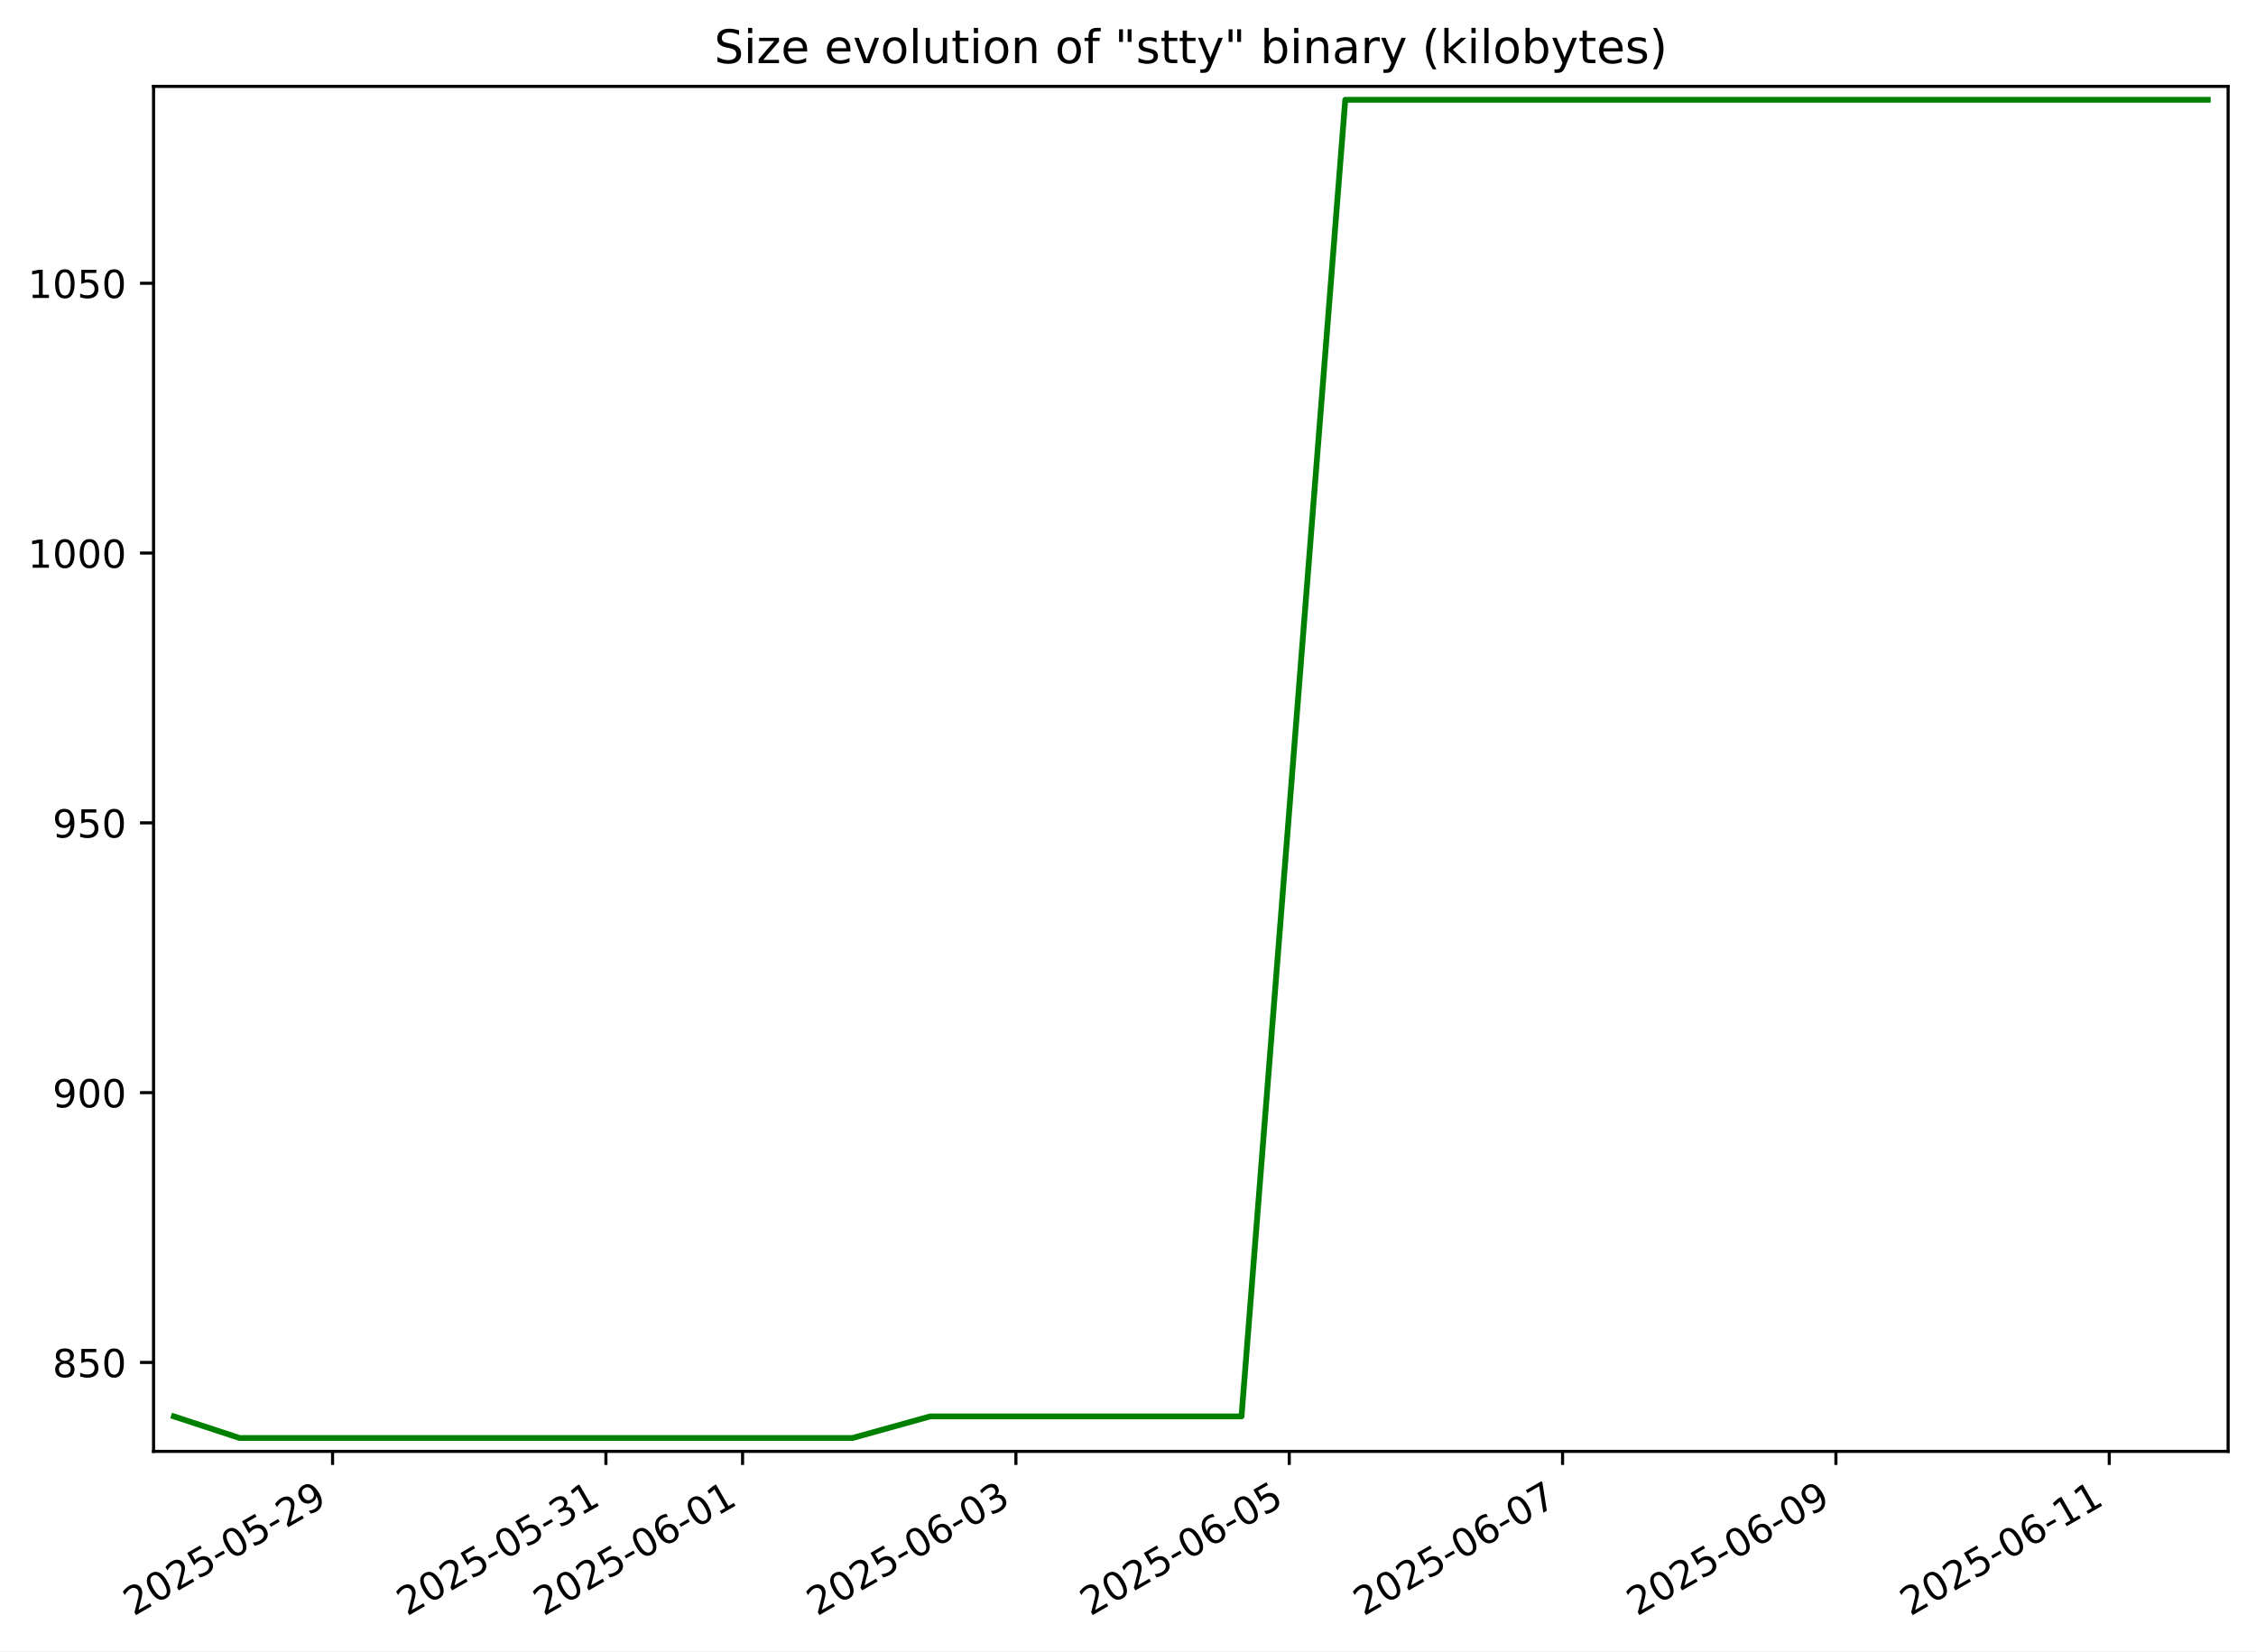
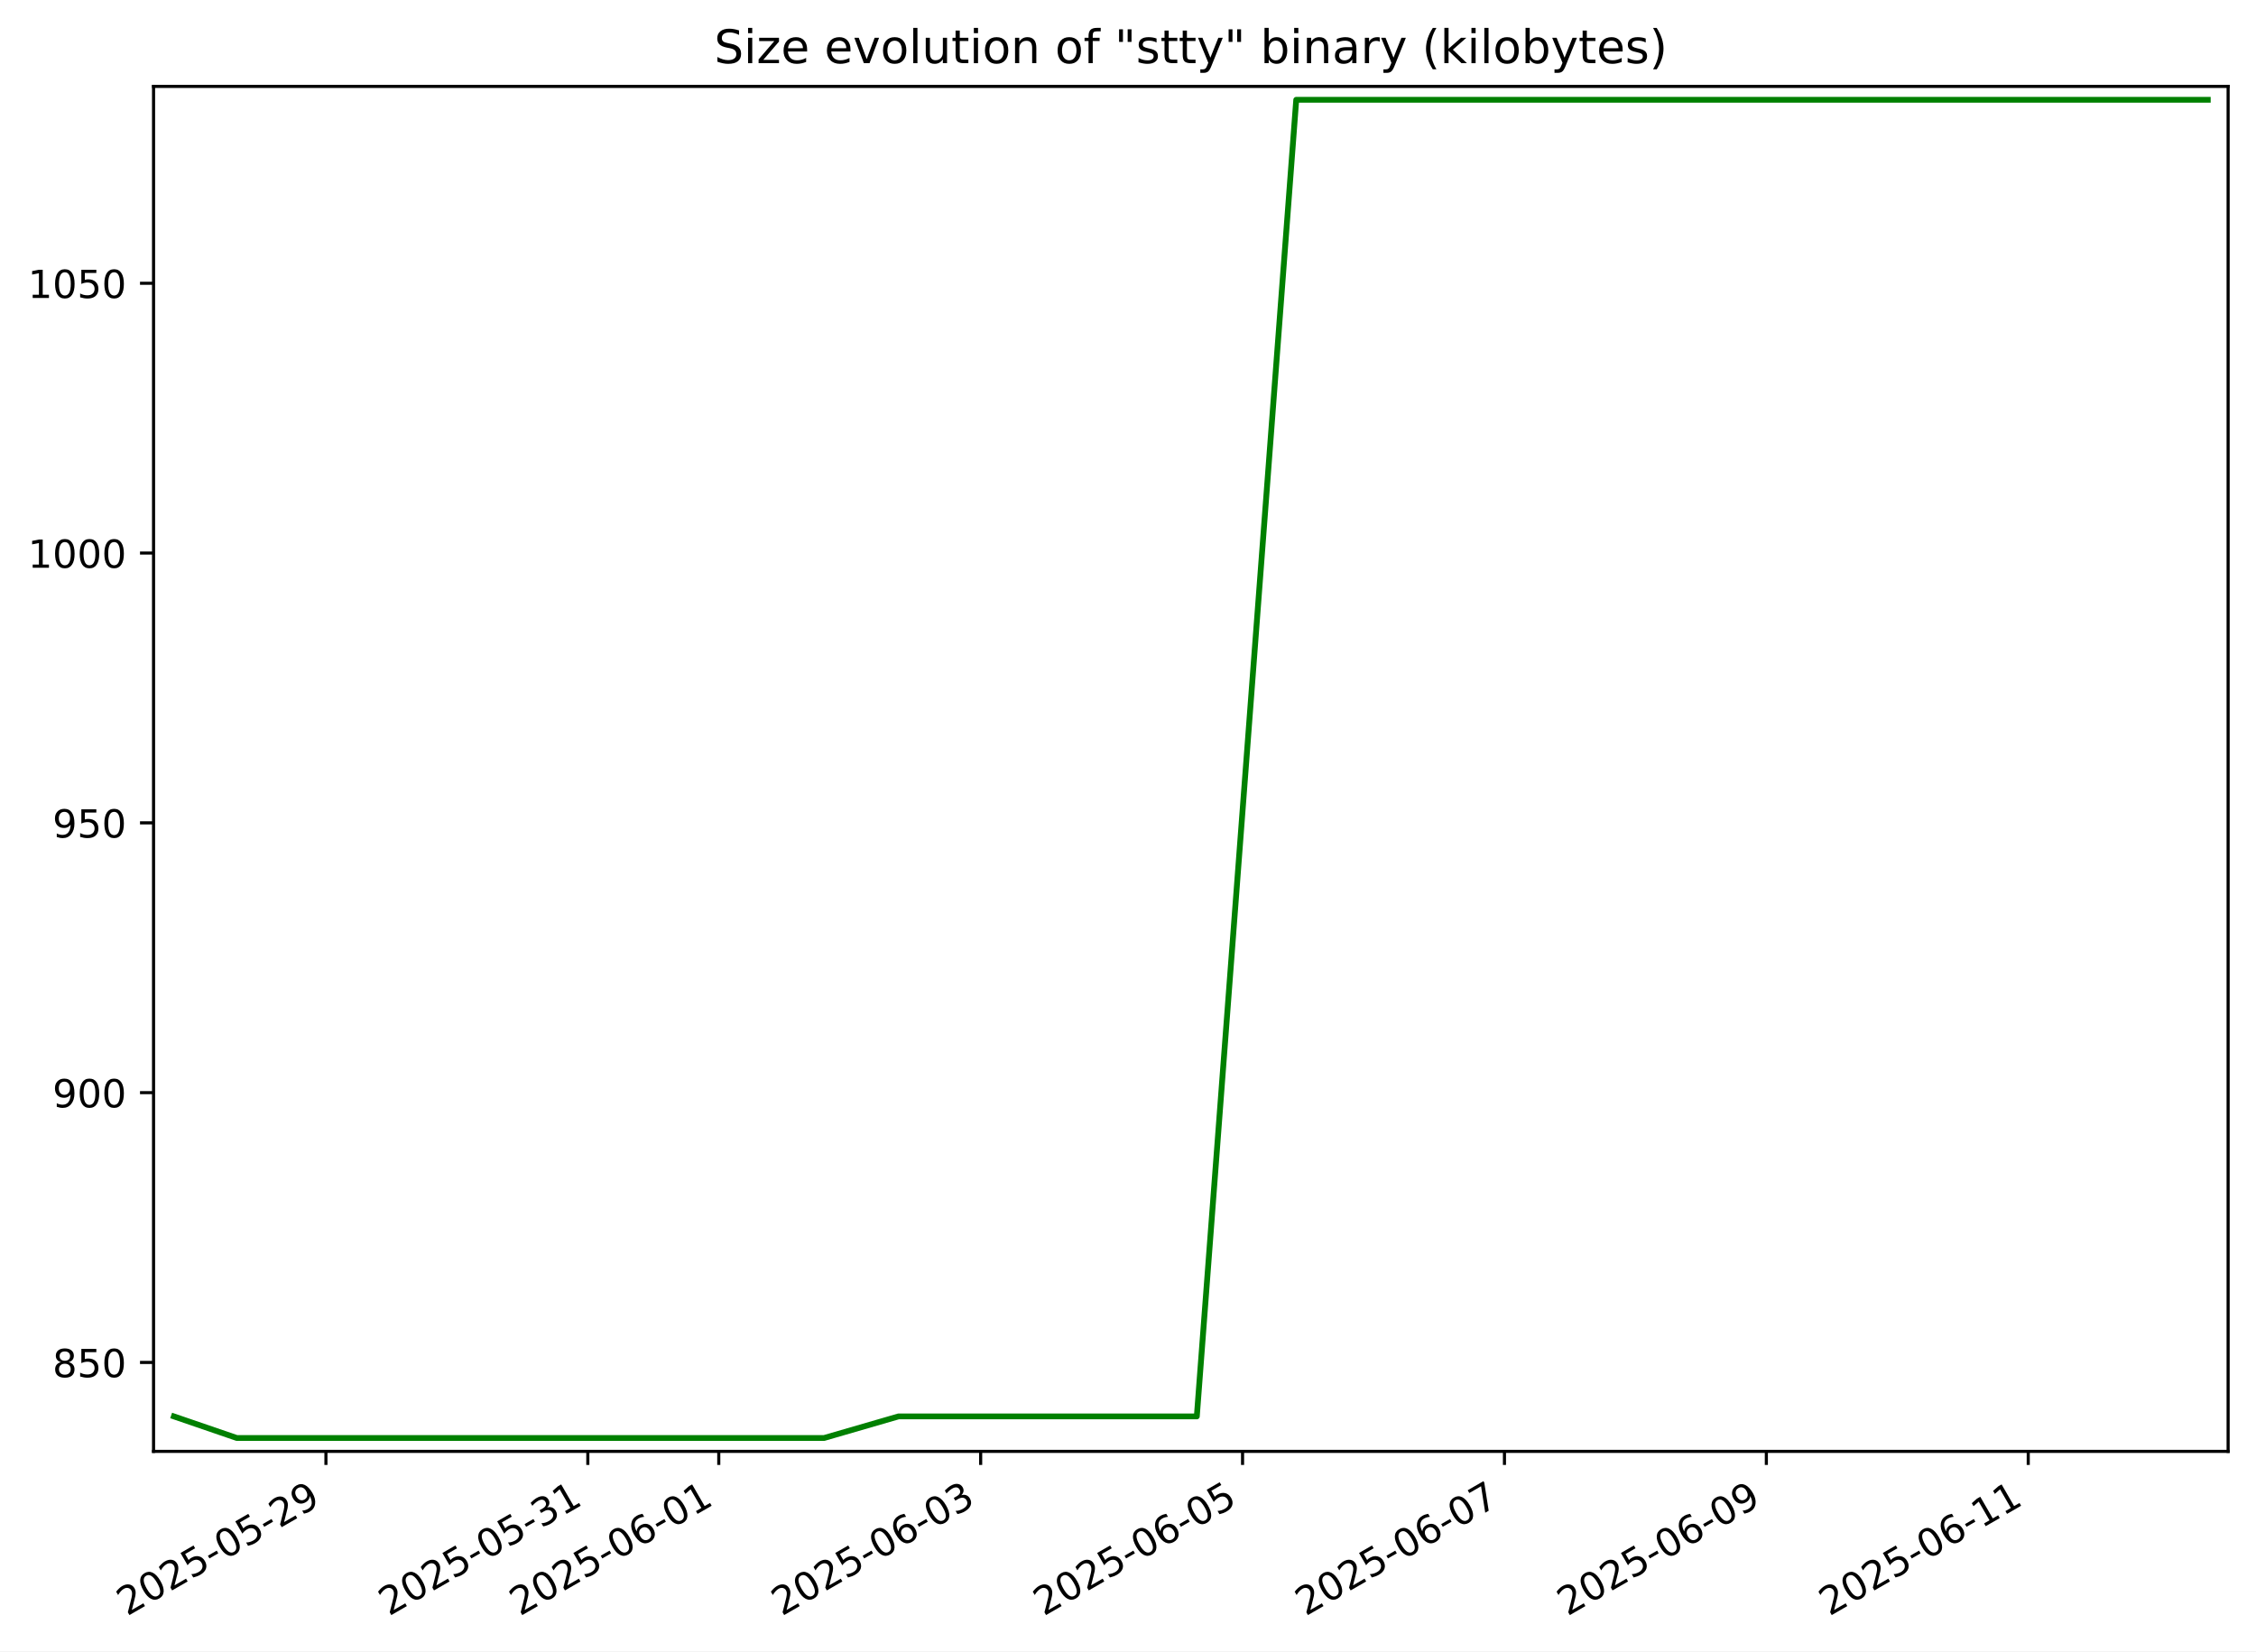
<svg xmlns="http://www.w3.org/2000/svg" xmlns:xlink="http://www.w3.org/1999/xlink" width="582.53pt" height="426.469pt" viewBox="0 0 582.53 426.469" version="1.1">
  <defs>
    <style type="text/css">*{stroke-linejoin: round; stroke-linecap: butt}</style>
  </defs>
  <g id="figure_1">
    <g id="patch_1">
      <path d="M -0 426.469  L 582.53 426.469  L 582.53 0  L -0 0  z " style="fill: #ffffff" />
    </g>
    <g id="axes_1">
      <g id="patch_2">
        <path d="M 39.65 374.83  L 575.33 374.83  L 575.33 22.318  L 39.65 22.318  z " style="fill: #ffffff" />
      </g>
      <g id="matplotlib.axis_1">
        <g id="xtick_1">
          <g id="line2d_1">
            <defs>
-               <path id="m2d747cf0f3" d="M 0 0  L 0 3.5  " style="stroke: #000000; stroke-width: 0.8" />
+               <path id="mff1697a110" d="M 0 0  L 0 3.5  " style="stroke: #000000; stroke-width: 0.8" />
            </defs>
            <g>
-               <use xlink:href="#m2d747cf0f3" x="85.875" y="374.83" style="stroke: #000000; stroke-width: 0.8" />
+               <use xlink:href="#mff1697a110" x="84.16" y="374.83" style="stroke: #000000; stroke-width: 0.8" />
            </g>
          </g>
          <g id="text_1">
-             <g transform="translate(34.50594 417.4684) rotate(-30) scale(0.1 -0.1)">
+             <g transform="translate(32.79091 417.4684) rotate(-30) scale(0.1 -0.1)">
              <defs>
                <path id="DejaVuSans-32" d="M 1228 531  L 3431 531  L 3431 0  L 469 0  L 469 531  Q 828 903 1448 1529  Q 2069 2156 2228 2338  Q 2531 2678 2651 2914  Q 2772 3150 2772 3378  Q 2772 3750 2511 3984  Q 2250 4219 1831 4219  Q 1534 4219 1204 4116  Q 875 4013 500 3803  L 500 4441  Q 881 4594 1212 4672  Q 1544 4750 1819 4750  Q 2544 4750 2975 4387  Q 3406 4025 3406 3419  Q 3406 3131 3298 2873  Q 3191 2616 2906 2266  Q 2828 2175 2409 1742  Q 1991 1309 1228 531  z " transform="scale(0.015625)" />
                <path id="DejaVuSans-30" d="M 2034 4250  Q 1547 4250 1301 3770  Q 1056 3291 1056 2328  Q 1056 1369 1301 889  Q 1547 409 2034 409  Q 2525 409 2770 889  Q 3016 1369 3016 2328  Q 3016 3291 2770 3770  Q 2525 4250 2034 4250  z M 2034 4750  Q 2819 4750 3233 4129  Q 3647 3509 3647 2328  Q 3647 1150 3233 529  Q 2819 -91 2034 -91  Q 1250 -91 836 529  Q 422 1150 422 2328  Q 422 3509 836 4129  Q 1250 4750 2034 4750  z " transform="scale(0.015625)" />
                <path id="DejaVuSans-35" d="M 691 4666  L 3169 4666  L 3169 4134  L 1269 4134  L 1269 2991  Q 1406 3038 1543 3061  Q 1681 3084 1819 3084  Q 2600 3084 3056 2656  Q 3513 2228 3513 1497  Q 3513 744 3044 326  Q 2575 -91 1722 -91  Q 1428 -91 1123 -41  Q 819 9 494 109  L 494 744  Q 775 591 1075 516  Q 1375 441 1709 441  Q 2250 441 2565 725  Q 2881 1009 2881 1497  Q 2881 1984 2565 2268  Q 2250 2553 1709 2553  Q 1456 2553 1204 2497  Q 953 2441 691 2322  L 691 4666  z " transform="scale(0.015625)" />
                <path id="DejaVuSans-2d" d="M 313 2009  L 1997 2009  L 1997 1497  L 313 1497  L 313 2009  z " transform="scale(0.015625)" />
                <path id="DejaVuSans-39" d="M 703 97  L 703 672  Q 941 559 1184 500  Q 1428 441 1663 441  Q 2288 441 2617 861  Q 2947 1281 2994 2138  Q 2813 1869 2534 1725  Q 2256 1581 1919 1581  Q 1219 1581 811 2004  Q 403 2428 403 3163  Q 403 3881 828 4315  Q 1253 4750 1959 4750  Q 2769 4750 3195 4129  Q 3622 3509 3622 2328  Q 3622 1225 3098 567  Q 2575 -91 1691 -91  Q 1453 -91 1209 -44  Q 966 3 703 97  z M 1959 2075  Q 2384 2075 2632 2365  Q 2881 2656 2881 3163  Q 2881 3666 2632 3958  Q 2384 4250 1959 4250  Q 1534 4250 1286 3958  Q 1038 3666 1038 3163  Q 1038 2656 1286 2365  Q 1534 2075 1959 2075  z " transform="scale(0.015625)" />
              </defs>
              <use xlink:href="#DejaVuSans-32" />
              <use xlink:href="#DejaVuSans-30" x="63.623" />
              <use xlink:href="#DejaVuSans-32" x="127.246" />
              <use xlink:href="#DejaVuSans-35" x="190.869" />
              <use xlink:href="#DejaVuSans-2d" x="254.492" />
              <use xlink:href="#DejaVuSans-30" x="290.576" />
              <use xlink:href="#DejaVuSans-35" x="354.199" />
              <use xlink:href="#DejaVuSans-2d" x="417.822" />
              <use xlink:href="#DejaVuSans-32" x="453.906" />
              <use xlink:href="#DejaVuSans-39" x="517.529" />
            </g>
          </g>
        </g>
        <g id="xtick_2">
          <g id="line2d_2">
            <g>
-               <use xlink:href="#m2d747cf0f3" x="156.454" y="374.83" style="stroke: #000000; stroke-width: 0.8" />
+               <use xlink:href="#mff1697a110" x="151.785" y="374.83" style="stroke: #000000; stroke-width: 0.8" />
            </g>
          </g>
          <g id="text_2">
-             <g transform="translate(105.0846 417.4684) rotate(-30) scale(0.1 -0.1)">
+             <g transform="translate(100.4154 417.4684) rotate(-30) scale(0.1 -0.1)">
              <defs>
                <path id="DejaVuSans-33" d="M 2597 2516  Q 3050 2419 3304 2112  Q 3559 1806 3559 1356  Q 3559 666 3084 287  Q 2609 -91 1734 -91  Q 1441 -91 1130 -33  Q 819 25 488 141  L 488 750  Q 750 597 1062 519  Q 1375 441 1716 441  Q 2309 441 2620 675  Q 2931 909 2931 1356  Q 2931 1769 2642 2001  Q 2353 2234 1838 2234  L 1294 2234  L 1294 2753  L 1863 2753  Q 2328 2753 2575 2939  Q 2822 3125 2822 3475  Q 2822 3834 2567 4026  Q 2313 4219 1838 4219  Q 1578 4219 1281 4162  Q 984 4106 628 3988  L 628 4550  Q 988 4650 1302 4700  Q 1616 4750 1894 4750  Q 2613 4750 3031 4423  Q 3450 4097 3450 3541  Q 3450 3153 3228 2886  Q 3006 2619 2597 2516  z " transform="scale(0.015625)" />
                <path id="DejaVuSans-31" d="M 794 531  L 1825 531  L 1825 4091  L 703 3866  L 703 4441  L 1819 4666  L 2450 4666  L 2450 531  L 3481 531  L 3481 0  L 794 0  L 794 531  z " transform="scale(0.015625)" />
              </defs>
              <use xlink:href="#DejaVuSans-32" />
              <use xlink:href="#DejaVuSans-30" x="63.623" />
              <use xlink:href="#DejaVuSans-32" x="127.246" />
              <use xlink:href="#DejaVuSans-35" x="190.869" />
              <use xlink:href="#DejaVuSans-2d" x="254.492" />
              <use xlink:href="#DejaVuSans-30" x="290.576" />
              <use xlink:href="#DejaVuSans-35" x="354.199" />
              <use xlink:href="#DejaVuSans-2d" x="417.822" />
              <use xlink:href="#DejaVuSans-33" x="453.906" />
              <use xlink:href="#DejaVuSans-31" x="517.529" />
            </g>
          </g>
        </g>
        <g id="xtick_3">
          <g id="line2d_3">
            <g>
-               <use xlink:href="#m2d747cf0f3" x="191.743" y="374.83" style="stroke: #000000; stroke-width: 0.8" />
+               <use xlink:href="#mff1697a110" x="185.597" y="374.83" style="stroke: #000000; stroke-width: 0.8" />
            </g>
          </g>
          <g id="text_3">
-             <g transform="translate(140.374 417.4684) rotate(-30) scale(0.1 -0.1)">
+             <g transform="translate(134.2276 417.4684) rotate(-30) scale(0.1 -0.1)">
              <defs>
                <path id="DejaVuSans-36" d="M 2113 2584  Q 1688 2584 1439 2293  Q 1191 2003 1191 1497  Q 1191 994 1439 701  Q 1688 409 2113 409  Q 2538 409 2786 701  Q 3034 994 3034 1497  Q 3034 2003 2786 2293  Q 2538 2584 2113 2584  z M 3366 4563  L 3366 3988  Q 3128 4100 2886 4159  Q 2644 4219 2406 4219  Q 1781 4219 1451 3797  Q 1122 3375 1075 2522  Q 1259 2794 1537 2939  Q 1816 3084 2150 3084  Q 2853 3084 3261 2657  Q 3669 2231 3669 1497  Q 3669 778 3244 343  Q 2819 -91 2113 -91  Q 1303 -91 875 529  Q 447 1150 447 2328  Q 447 3434 972 4092  Q 1497 4750 2381 4750  Q 2619 4750 2861 4703  Q 3103 4656 3366 4563  z " transform="scale(0.015625)" />
              </defs>
              <use xlink:href="#DejaVuSans-32" />
              <use xlink:href="#DejaVuSans-30" x="63.623" />
              <use xlink:href="#DejaVuSans-32" x="127.246" />
              <use xlink:href="#DejaVuSans-35" x="190.869" />
              <use xlink:href="#DejaVuSans-2d" x="254.492" />
              <use xlink:href="#DejaVuSans-30" x="290.576" />
              <use xlink:href="#DejaVuSans-36" x="354.199" />
              <use xlink:href="#DejaVuSans-2d" x="417.822" />
              <use xlink:href="#DejaVuSans-30" x="453.906" />
              <use xlink:href="#DejaVuSans-31" x="517.529" />
            </g>
          </g>
        </g>
        <g id="xtick_4">
          <g id="line2d_4">
            <g>
-               <use xlink:href="#m2d747cf0f3" x="262.322" y="374.83" style="stroke: #000000; stroke-width: 0.8" />
+               <use xlink:href="#mff1697a110" x="253.222" y="374.83" style="stroke: #000000; stroke-width: 0.8" />
            </g>
          </g>
          <g id="text_4">
-             <g transform="translate(210.9526 417.4684) rotate(-30) scale(0.1 -0.1)">
+             <g transform="translate(201.8521 417.4684) rotate(-30) scale(0.1 -0.1)">
              <use xlink:href="#DejaVuSans-32" />
              <use xlink:href="#DejaVuSans-30" x="63.623" />
              <use xlink:href="#DejaVuSans-32" x="127.246" />
              <use xlink:href="#DejaVuSans-35" x="190.869" />
              <use xlink:href="#DejaVuSans-2d" x="254.492" />
              <use xlink:href="#DejaVuSans-30" x="290.576" />
              <use xlink:href="#DejaVuSans-36" x="354.199" />
              <use xlink:href="#DejaVuSans-2d" x="417.822" />
              <use xlink:href="#DejaVuSans-30" x="453.906" />
              <use xlink:href="#DejaVuSans-33" x="517.529" />
            </g>
          </g>
        </g>
        <g id="xtick_5">
          <g id="line2d_5">
            <g>
-               <use xlink:href="#m2d747cf0f3" x="332.901" y="374.83" style="stroke: #000000; stroke-width: 0.8" />
+               <use xlink:href="#mff1697a110" x="320.846" y="374.83" style="stroke: #000000; stroke-width: 0.8" />
            </g>
          </g>
          <g id="text_5">
-             <g transform="translate(281.5313 417.4684) rotate(-30) scale(0.1 -0.1)">
+             <g transform="translate(269.4766 417.4684) rotate(-30) scale(0.1 -0.1)">
              <use xlink:href="#DejaVuSans-32" />
              <use xlink:href="#DejaVuSans-30" x="63.623" />
              <use xlink:href="#DejaVuSans-32" x="127.246" />
              <use xlink:href="#DejaVuSans-35" x="190.869" />
              <use xlink:href="#DejaVuSans-2d" x="254.492" />
              <use xlink:href="#DejaVuSans-30" x="290.576" />
              <use xlink:href="#DejaVuSans-36" x="354.199" />
              <use xlink:href="#DejaVuSans-2d" x="417.822" />
              <use xlink:href="#DejaVuSans-30" x="453.906" />
              <use xlink:href="#DejaVuSans-35" x="517.529" />
            </g>
          </g>
        </g>
        <g id="xtick_6">
          <g id="line2d_6">
            <g>
-               <use xlink:href="#m2d747cf0f3" x="403.479" y="374.83" style="stroke: #000000; stroke-width: 0.8" />
+               <use xlink:href="#mff1697a110" x="388.471" y="374.83" style="stroke: #000000; stroke-width: 0.8" />
            </g>
          </g>
          <g id="text_6">
-             <g transform="translate(352.11 417.4684) rotate(-30) scale(0.1 -0.1)">
+             <g transform="translate(337.1011 417.4684) rotate(-30) scale(0.1 -0.1)">
              <defs>
                <path id="DejaVuSans-37" d="M 525 4666  L 3525 4666  L 3525 4397  L 1831 0  L 1172 0  L 2766 4134  L 525 4134  L 525 4666  z " transform="scale(0.015625)" />
              </defs>
              <use xlink:href="#DejaVuSans-32" />
              <use xlink:href="#DejaVuSans-30" x="63.623" />
              <use xlink:href="#DejaVuSans-32" x="127.246" />
              <use xlink:href="#DejaVuSans-35" x="190.869" />
              <use xlink:href="#DejaVuSans-2d" x="254.492" />
              <use xlink:href="#DejaVuSans-30" x="290.576" />
              <use xlink:href="#DejaVuSans-36" x="354.199" />
              <use xlink:href="#DejaVuSans-2d" x="417.822" />
              <use xlink:href="#DejaVuSans-30" x="453.906" />
              <use xlink:href="#DejaVuSans-37" x="517.529" />
            </g>
          </g>
        </g>
        <g id="xtick_7">
          <g id="line2d_7">
            <g>
-               <use xlink:href="#m2d747cf0f3" x="474.058" y="374.83" style="stroke: #000000; stroke-width: 0.8" />
+               <use xlink:href="#mff1697a110" x="456.095" y="374.83" style="stroke: #000000; stroke-width: 0.8" />
            </g>
          </g>
          <g id="text_7">
-             <g transform="translate(422.6887 417.4684) rotate(-30) scale(0.1 -0.1)">
+             <g transform="translate(404.7255 417.4684) rotate(-30) scale(0.1 -0.1)">
              <use xlink:href="#DejaVuSans-32" />
              <use xlink:href="#DejaVuSans-30" x="63.623" />
              <use xlink:href="#DejaVuSans-32" x="127.246" />
              <use xlink:href="#DejaVuSans-35" x="190.869" />
              <use xlink:href="#DejaVuSans-2d" x="254.492" />
              <use xlink:href="#DejaVuSans-30" x="290.576" />
              <use xlink:href="#DejaVuSans-36" x="354.199" />
              <use xlink:href="#DejaVuSans-2d" x="417.822" />
              <use xlink:href="#DejaVuSans-30" x="453.906" />
              <use xlink:href="#DejaVuSans-39" x="517.529" />
            </g>
          </g>
        </g>
        <g id="xtick_8">
          <g id="line2d_8">
            <g>
-               <use xlink:href="#m2d747cf0f3" x="544.637" y="374.83" style="stroke: #000000; stroke-width: 0.8" />
+               <use xlink:href="#mff1697a110" x="523.719" y="374.83" style="stroke: #000000; stroke-width: 0.8" />
            </g>
          </g>
          <g id="text_8">
-             <g transform="translate(493.2674 417.4684) rotate(-30) scale(0.1 -0.1)">
+             <g transform="translate(472.35 417.4684) rotate(-30) scale(0.1 -0.1)">
              <use xlink:href="#DejaVuSans-32" />
              <use xlink:href="#DejaVuSans-30" x="63.623" />
              <use xlink:href="#DejaVuSans-32" x="127.246" />
              <use xlink:href="#DejaVuSans-35" x="190.869" />
              <use xlink:href="#DejaVuSans-2d" x="254.492" />
              <use xlink:href="#DejaVuSans-30" x="290.576" />
              <use xlink:href="#DejaVuSans-36" x="354.199" />
              <use xlink:href="#DejaVuSans-2d" x="417.822" />
              <use xlink:href="#DejaVuSans-31" x="453.906" />
              <use xlink:href="#DejaVuSans-31" x="517.529" />
            </g>
          </g>
        </g>
      </g>
      <g id="matplotlib.axis_2">
        <g id="ytick_1">
          <g id="line2d_9">
            <defs>
-               <path id="mf7f276a95d" d="M 0 0  L -3.5 0  " style="stroke: #000000; stroke-width: 0.8" />
+               <path id="m56bf2a8fbd" d="M 0 0  L -3.5 0  " style="stroke: #000000; stroke-width: 0.8" />
            </defs>
            <g>
-               <use xlink:href="#mf7f276a95d" x="39.65" y="351.864" style="stroke: #000000; stroke-width: 0.8" />
+               <use xlink:href="#m56bf2a8fbd" x="39.65" y="351.864" style="stroke: #000000; stroke-width: 0.8" />
            </g>
          </g>
          <g id="text_9">
            <g transform="translate(13.5625 355.6637) scale(0.1 -0.1)">
              <defs>
                <path id="DejaVuSans-38" d="M 2034 2216  Q 1584 2216 1326 1975  Q 1069 1734 1069 1313  Q 1069 891 1326 650  Q 1584 409 2034 409  Q 2484 409 2743 651  Q 3003 894 3003 1313  Q 3003 1734 2745 1975  Q 2488 2216 2034 2216  z M 1403 2484  Q 997 2584 770 2862  Q 544 3141 544 3541  Q 544 4100 942 4425  Q 1341 4750 2034 4750  Q 2731 4750 3128 4425  Q 3525 4100 3525 3541  Q 3525 3141 3298 2862  Q 3072 2584 2669 2484  Q 3125 2378 3379 2068  Q 3634 1759 3634 1313  Q 3634 634 3220 271  Q 2806 -91 2034 -91  Q 1263 -91 848 271  Q 434 634 434 1313  Q 434 1759 690 2068  Q 947 2378 1403 2484  z M 1172 3481  Q 1172 3119 1398 2916  Q 1625 2713 2034 2713  Q 2441 2713 2670 2916  Q 2900 3119 2900 3481  Q 2900 3844 2670 4047  Q 2441 4250 2034 4250  Q 1625 4250 1398 4047  Q 1172 3844 1172 3481  z " transform="scale(0.015625)" />
              </defs>
              <use xlink:href="#DejaVuSans-38" />
              <use xlink:href="#DejaVuSans-35" x="63.623" />
              <use xlink:href="#DejaVuSans-30" x="127.246" />
            </g>
          </g>
        </g>
        <g id="ytick_2">
          <g id="line2d_10">
            <g>
-               <use xlink:href="#mf7f276a95d" x="39.65" y="282.187" style="stroke: #000000; stroke-width: 0.8" />
+               <use xlink:href="#m56bf2a8fbd" x="39.65" y="282.187" style="stroke: #000000; stroke-width: 0.8" />
            </g>
          </g>
          <g id="text_10">
            <g transform="translate(13.5625 285.9862) scale(0.1 -0.1)">
              <use xlink:href="#DejaVuSans-39" />
              <use xlink:href="#DejaVuSans-30" x="63.623" />
              <use xlink:href="#DejaVuSans-30" x="127.246" />
            </g>
          </g>
        </g>
        <g id="ytick_3">
          <g id="line2d_11">
            <g>
-               <use xlink:href="#mf7f276a95d" x="39.65" y="212.51" style="stroke: #000000; stroke-width: 0.8" />
+               <use xlink:href="#m56bf2a8fbd" x="39.65" y="212.51" style="stroke: #000000; stroke-width: 0.8" />
            </g>
          </g>
          <g id="text_11">
            <g transform="translate(13.5625 216.3088) scale(0.1 -0.1)">
              <use xlink:href="#DejaVuSans-39" />
              <use xlink:href="#DejaVuSans-35" x="63.623" />
              <use xlink:href="#DejaVuSans-30" x="127.246" />
            </g>
          </g>
        </g>
        <g id="ytick_4">
          <g id="line2d_12">
            <g>
-               <use xlink:href="#mf7f276a95d" x="39.65" y="142.832" style="stroke: #000000; stroke-width: 0.8" />
+               <use xlink:href="#m56bf2a8fbd" x="39.65" y="142.832" style="stroke: #000000; stroke-width: 0.8" />
            </g>
          </g>
          <g id="text_12">
            <g transform="translate(7.2 146.6314) scale(0.1 -0.1)">
              <use xlink:href="#DejaVuSans-31" />
              <use xlink:href="#DejaVuSans-30" x="63.623" />
              <use xlink:href="#DejaVuSans-30" x="127.246" />
              <use xlink:href="#DejaVuSans-30" x="190.869" />
            </g>
          </g>
        </g>
        <g id="ytick_5">
          <g id="line2d_13">
            <g>
-               <use xlink:href="#mf7f276a95d" x="39.65" y="73.155" style="stroke: #000000; stroke-width: 0.8" />
+               <use xlink:href="#m56bf2a8fbd" x="39.65" y="73.155" style="stroke: #000000; stroke-width: 0.8" />
            </g>
          </g>
          <g id="text_13">
            <g transform="translate(7.2 76.95399) scale(0.1 -0.1)">
              <use xlink:href="#DejaVuSans-31" />
              <use xlink:href="#DejaVuSans-30" x="63.623" />
              <use xlink:href="#DejaVuSans-35" x="127.246" />
              <use xlink:href="#DejaVuSans-30" x="190.869" />
            </g>
          </g>
        </g>
      </g>
      <g id="line2d_14">
-         <path d="M 44.902 365.8  L 61.854 371.374  L 82.357 371.374  L 105.389 371.374  L 148.732 371.374  L 184.014 371.374  L 203.901 371.374  L 220.131 371.374  L 240.182 365.8  L 245.669 365.8  L 275.562 365.8  L 292.686 365.8  L 305.994 365.8  L 320.575 365.8  L 347.366 25.774  L 357.839 25.774  L 382.64 25.774  L 383.001 25.774  L 430.112 25.774  L 458.585 25.774  L 460.782 25.774  L 493.611 25.774  L 504.007 25.774  L 519.849 25.774  L 563.659 25.774  L 570.078 25.774  " clip-path="url(#pb3142e5763)" style="fill: none; stroke: #008000; stroke-width: 1.5; stroke-linecap: square" />
+         <path d="M 44.902 365.8  L 61.145 371.374  L 80.789 371.374  L 102.857 371.374  L 144.386 371.374  L 178.192 371.374  L 197.246 371.374  L 212.797 371.374  L 232.008 365.8  L 237.266 365.8  L 265.907 365.8  L 282.314 365.8  L 295.066 365.8  L 309.036 365.8  L 334.706 25.774  L 344.74 25.774  L 368.503 25.774  L 368.849 25.774  L 413.988 25.774  L 441.269 25.774  L 443.375 25.774  L 474.829 25.774  L 484.79 25.774  L 499.969 25.774  L 541.945 25.774  L 548.096 25.774  L 570.078 25.774  " clip-path="url(#pa91f07decc)" style="fill: none; stroke: #008000; stroke-width: 1.5; stroke-linecap: square" />
      </g>
      <g id="patch_3">
        <path d="M 39.65 374.83  L 39.65 22.318  " style="fill: none; stroke: #000000; stroke-width: 0.8; stroke-linejoin: miter; stroke-linecap: square" />
      </g>
      <g id="patch_4">
        <path d="M 575.33 374.83  L 575.33 22.318  " style="fill: none; stroke: #000000; stroke-width: 0.8; stroke-linejoin: miter; stroke-linecap: square" />
      </g>
      <g id="patch_5">
        <path d="M 39.65 374.83  L 575.33 374.83  " style="fill: none; stroke: #000000; stroke-width: 0.8; stroke-linejoin: miter; stroke-linecap: square" />
      </g>
      <g id="patch_6">
        <path d="M 39.65 22.318  L 575.33 22.318  " style="fill: none; stroke: #000000; stroke-width: 0.8; stroke-linejoin: miter; stroke-linecap: square" />
      </g>
      <g id="text_14">
        <g transform="translate(184.4131 16.31812) scale(0.12 -0.12)">
          <defs>
            <path id="DejaVuSans-53" d="M 3425 4513  L 3425 3897  Q 3066 4069 2747 4153  Q 2428 4238 2131 4238  Q 1616 4238 1336 4038  Q 1056 3838 1056 3469  Q 1056 3159 1242 3001  Q 1428 2844 1947 2747  L 2328 2669  Q 3034 2534 3370 2195  Q 3706 1856 3706 1288  Q 3706 609 3251 259  Q 2797 -91 1919 -91  Q 1588 -91 1214 -16  Q 841 59 441 206  L 441 856  Q 825 641 1194 531  Q 1563 422 1919 422  Q 2459 422 2753 634  Q 3047 847 3047 1241  Q 3047 1584 2836 1778  Q 2625 1972 2144 2069  L 1759 2144  Q 1053 2284 737 2584  Q 422 2884 422 3419  Q 422 4038 858 4394  Q 1294 4750 2059 4750  Q 2388 4750 2728 4690  Q 3069 4631 3425 4513  z " transform="scale(0.015625)" />
            <path id="DejaVuSans-69" d="M 603 3500  L 1178 3500  L 1178 0  L 603 0  L 603 3500  z M 603 4863  L 1178 4863  L 1178 4134  L 603 4134  L 603 4863  z " transform="scale(0.015625)" />
            <path id="DejaVuSans-7a" d="M 353 3500  L 3084 3500  L 3084 2975  L 922 459  L 3084 459  L 3084 0  L 275 0  L 275 525  L 2438 3041  L 353 3041  L 353 3500  z " transform="scale(0.015625)" />
            <path id="DejaVuSans-65" d="M 3597 1894  L 3597 1613  L 953 1613  Q 991 1019 1311 708  Q 1631 397 2203 397  Q 2534 397 2845 478  Q 3156 559 3463 722  L 3463 178  Q 3153 47 2828 -22  Q 2503 -91 2169 -91  Q 1331 -91 842 396  Q 353 884 353 1716  Q 353 2575 817 3079  Q 1281 3584 2069 3584  Q 2775 3584 3186 3129  Q 3597 2675 3597 1894  z M 3022 2063  Q 3016 2534 2758 2815  Q 2500 3097 2075 3097  Q 1594 3097 1305 2825  Q 1016 2553 972 2059  L 3022 2063  z " transform="scale(0.015625)" />
            <path id="DejaVuSans-20" transform="scale(0.015625)" />
            <path id="DejaVuSans-76" d="M 191 3500  L 800 3500  L 1894 563  L 2988 3500  L 3597 3500  L 2284 0  L 1503 0  L 191 3500  z " transform="scale(0.015625)" />
            <path id="DejaVuSans-6f" d="M 1959 3097  Q 1497 3097 1228 2736  Q 959 2375 959 1747  Q 959 1119 1226 758  Q 1494 397 1959 397  Q 2419 397 2687 759  Q 2956 1122 2956 1747  Q 2956 2369 2687 2733  Q 2419 3097 1959 3097  z M 1959 3584  Q 2709 3584 3137 3096  Q 3566 2609 3566 1747  Q 3566 888 3137 398  Q 2709 -91 1959 -91  Q 1206 -91 779 398  Q 353 888 353 1747  Q 353 2609 779 3096  Q 1206 3584 1959 3584  z " transform="scale(0.015625)" />
            <path id="DejaVuSans-6c" d="M 603 4863  L 1178 4863  L 1178 0  L 603 0  L 603 4863  z " transform="scale(0.015625)" />
            <path id="DejaVuSans-75" d="M 544 1381  L 544 3500  L 1119 3500  L 1119 1403  Q 1119 906 1312 657  Q 1506 409 1894 409  Q 2359 409 2629 706  Q 2900 1003 2900 1516  L 2900 3500  L 3475 3500  L 3475 0  L 2900 0  L 2900 538  Q 2691 219 2414 64  Q 2138 -91 1772 -91  Q 1169 -91 856 284  Q 544 659 544 1381  z M 1991 3584  L 1991 3584  z " transform="scale(0.015625)" />
            <path id="DejaVuSans-74" d="M 1172 4494  L 1172 3500  L 2356 3500  L 2356 3053  L 1172 3053  L 1172 1153  Q 1172 725 1289 603  Q 1406 481 1766 481  L 2356 481  L 2356 0  L 1766 0  Q 1100 0 847 248  Q 594 497 594 1153  L 594 3053  L 172 3053  L 172 3500  L 594 3500  L 594 4494  L 1172 4494  z " transform="scale(0.015625)" />
            <path id="DejaVuSans-6e" d="M 3513 2113  L 3513 0  L 2938 0  L 2938 2094  Q 2938 2591 2744 2837  Q 2550 3084 2163 3084  Q 1697 3084 1428 2787  Q 1159 2491 1159 1978  L 1159 0  L 581 0  L 581 3500  L 1159 3500  L 1159 2956  Q 1366 3272 1645 3428  Q 1925 3584 2291 3584  Q 2894 3584 3203 3211  Q 3513 2838 3513 2113  z " transform="scale(0.015625)" />
            <path id="DejaVuSans-66" d="M 2375 4863  L 2375 4384  L 1825 4384  Q 1516 4384 1395 4259  Q 1275 4134 1275 3809  L 1275 3500  L 2222 3500  L 2222 3053  L 1275 3053  L 1275 0  L 697 0  L 697 3053  L 147 3053  L 147 3500  L 697 3500  L 697 3744  Q 697 4328 969 4595  Q 1241 4863 1831 4863  L 2375 4863  z " transform="scale(0.015625)" />
            <path id="DejaVuSans-22" d="M 1147 4666  L 1147 2931  L 616 2931  L 616 4666  L 1147 4666  z M 2328 4666  L 2328 2931  L 1797 2931  L 1797 4666  L 2328 4666  z " transform="scale(0.015625)" />
            <path id="DejaVuSans-73" d="M 2834 3397  L 2834 2853  Q 2591 2978 2328 3040  Q 2066 3103 1784 3103  Q 1356 3103 1142 2972  Q 928 2841 928 2578  Q 928 2378 1081 2264  Q 1234 2150 1697 2047  L 1894 2003  Q 2506 1872 2764 1633  Q 3022 1394 3022 966  Q 3022 478 2636 193  Q 2250 -91 1575 -91  Q 1294 -91 989 -36  Q 684 19 347 128  L 347 722  Q 666 556 975 473  Q 1284 391 1588 391  Q 1994 391 2212 530  Q 2431 669 2431 922  Q 2431 1156 2273 1281  Q 2116 1406 1581 1522  L 1381 1569  Q 847 1681 609 1914  Q 372 2147 372 2553  Q 372 3047 722 3315  Q 1072 3584 1716 3584  Q 2034 3584 2315 3537  Q 2597 3491 2834 3397  z " transform="scale(0.015625)" />
            <path id="DejaVuSans-79" d="M 2059 -325  Q 1816 -950 1584 -1140  Q 1353 -1331 966 -1331  L 506 -1331  L 506 -850  L 844 -850  Q 1081 -850 1212 -737  Q 1344 -625 1503 -206  L 1606 56  L 191 3500  L 800 3500  L 1894 763  L 2988 3500  L 3597 3500  L 2059 -325  z " transform="scale(0.015625)" />
            <path id="DejaVuSans-62" d="M 3116 1747  Q 3116 2381 2855 2742  Q 2594 3103 2138 3103  Q 1681 3103 1420 2742  Q 1159 2381 1159 1747  Q 1159 1113 1420 752  Q 1681 391 2138 391  Q 2594 391 2855 752  Q 3116 1113 3116 1747  z M 1159 2969  Q 1341 3281 1617 3432  Q 1894 3584 2278 3584  Q 2916 3584 3314 3078  Q 3713 2572 3713 1747  Q 3713 922 3314 415  Q 2916 -91 2278 -91  Q 1894 -91 1617 61  Q 1341 213 1159 525  L 1159 0  L 581 0  L 581 4863  L 1159 4863  L 1159 2969  z " transform="scale(0.015625)" />
            <path id="DejaVuSans-61" d="M 2194 1759  Q 1497 1759 1228 1600  Q 959 1441 959 1056  Q 959 750 1161 570  Q 1363 391 1709 391  Q 2188 391 2477 730  Q 2766 1069 2766 1631  L 2766 1759  L 2194 1759  z M 3341 1997  L 3341 0  L 2766 0  L 2766 531  Q 2569 213 2275 61  Q 1981 -91 1556 -91  Q 1019 -91 701 211  Q 384 513 384 1019  Q 384 1609 779 1909  Q 1175 2209 1959 2209  L 2766 2209  L 2766 2266  Q 2766 2663 2505 2880  Q 2244 3097 1772 3097  Q 1472 3097 1187 3025  Q 903 2953 641 2809  L 641 3341  Q 956 3463 1253 3523  Q 1550 3584 1831 3584  Q 2591 3584 2966 3190  Q 3341 2797 3341 1997  z " transform="scale(0.015625)" />
            <path id="DejaVuSans-72" d="M 2631 2963  Q 2534 3019 2420 3045  Q 2306 3072 2169 3072  Q 1681 3072 1420 2755  Q 1159 2438 1159 1844  L 1159 0  L 581 0  L 581 3500  L 1159 3500  L 1159 2956  Q 1341 3275 1631 3429  Q 1922 3584 2338 3584  Q 2397 3584 2469 3576  Q 2541 3569 2628 3553  L 2631 2963  z " transform="scale(0.015625)" />
            <path id="DejaVuSans-28" d="M 1984 4856  Q 1566 4138 1362 3434  Q 1159 2731 1159 2009  Q 1159 1288 1364 580  Q 1569 -128 1984 -844  L 1484 -844  Q 1016 -109 783 600  Q 550 1309 550 2009  Q 550 2706 781 3412  Q 1013 4119 1484 4856  L 1984 4856  z " transform="scale(0.015625)" />
            <path id="DejaVuSans-6b" d="M 581 4863  L 1159 4863  L 1159 1991  L 2875 3500  L 3609 3500  L 1753 1863  L 3688 0  L 2938 0  L 1159 1709  L 1159 0  L 581 0  L 581 4863  z " transform="scale(0.015625)" />
            <path id="DejaVuSans-29" d="M 513 4856  L 1013 4856  Q 1481 4119 1714 3412  Q 1947 2706 1947 2009  Q 1947 1309 1714 600  Q 1481 -109 1013 -844  L 513 -844  Q 928 -128 1133 580  Q 1338 1288 1338 2009  Q 1338 2731 1133 3434  Q 928 4138 513 4856  z " transform="scale(0.015625)" />
          </defs>
          <use xlink:href="#DejaVuSans-53" />
          <use xlink:href="#DejaVuSans-69" x="63.477" />
          <use xlink:href="#DejaVuSans-7a" x="91.26" />
          <use xlink:href="#DejaVuSans-65" x="143.75" />
          <use xlink:href="#DejaVuSans-20" x="205.273" />
          <use xlink:href="#DejaVuSans-65" x="237.061" />
          <use xlink:href="#DejaVuSans-76" x="298.584" />
          <use xlink:href="#DejaVuSans-6f" x="357.764" />
          <use xlink:href="#DejaVuSans-6c" x="418.945" />
          <use xlink:href="#DejaVuSans-75" x="446.729" />
          <use xlink:href="#DejaVuSans-74" x="510.107" />
          <use xlink:href="#DejaVuSans-69" x="549.316" />
          <use xlink:href="#DejaVuSans-6f" x="577.1" />
          <use xlink:href="#DejaVuSans-6e" x="638.281" />
          <use xlink:href="#DejaVuSans-20" x="701.66" />
          <use xlink:href="#DejaVuSans-6f" x="733.447" />
          <use xlink:href="#DejaVuSans-66" x="794.629" />
          <use xlink:href="#DejaVuSans-20" x="829.834" />
          <use xlink:href="#DejaVuSans-22" x="861.621" />
          <use xlink:href="#DejaVuSans-73" x="907.617" />
          <use xlink:href="#DejaVuSans-74" x="959.717" />
          <use xlink:href="#DejaVuSans-74" x="998.926" />
          <use xlink:href="#DejaVuSans-79" x="1038.135" />
          <use xlink:href="#DejaVuSans-22" x="1097.314" />
          <use xlink:href="#DejaVuSans-20" x="1143.311" />
          <use xlink:href="#DejaVuSans-62" x="1175.098" />
          <use xlink:href="#DejaVuSans-69" x="1238.574" />
          <use xlink:href="#DejaVuSans-6e" x="1266.357" />
          <use xlink:href="#DejaVuSans-61" x="1329.736" />
          <use xlink:href="#DejaVuSans-72" x="1391.016" />
          <use xlink:href="#DejaVuSans-79" x="1432.129" />
          <use xlink:href="#DejaVuSans-20" x="1491.309" />
          <use xlink:href="#DejaVuSans-28" x="1523.096" />
          <use xlink:href="#DejaVuSans-6b" x="1562.109" />
          <use xlink:href="#DejaVuSans-69" x="1620.02" />
          <use xlink:href="#DejaVuSans-6c" x="1647.803" />
          <use xlink:href="#DejaVuSans-6f" x="1675.586" />
          <use xlink:href="#DejaVuSans-62" x="1736.768" />
          <use xlink:href="#DejaVuSans-79" x="1800.244" />
          <use xlink:href="#DejaVuSans-74" x="1859.424" />
          <use xlink:href="#DejaVuSans-65" x="1898.633" />
          <use xlink:href="#DejaVuSans-73" x="1960.156" />
          <use xlink:href="#DejaVuSans-29" x="2012.256" />
        </g>
      </g>
    </g>
  </g>
  <defs>
-     <clipPath id="pb3142e5763">
+     <clipPath id="pa91f07decc">
      <rect x="39.65" y="22.318" width="535.68" height="352.512" />
    </clipPath>
  </defs>
</svg>
